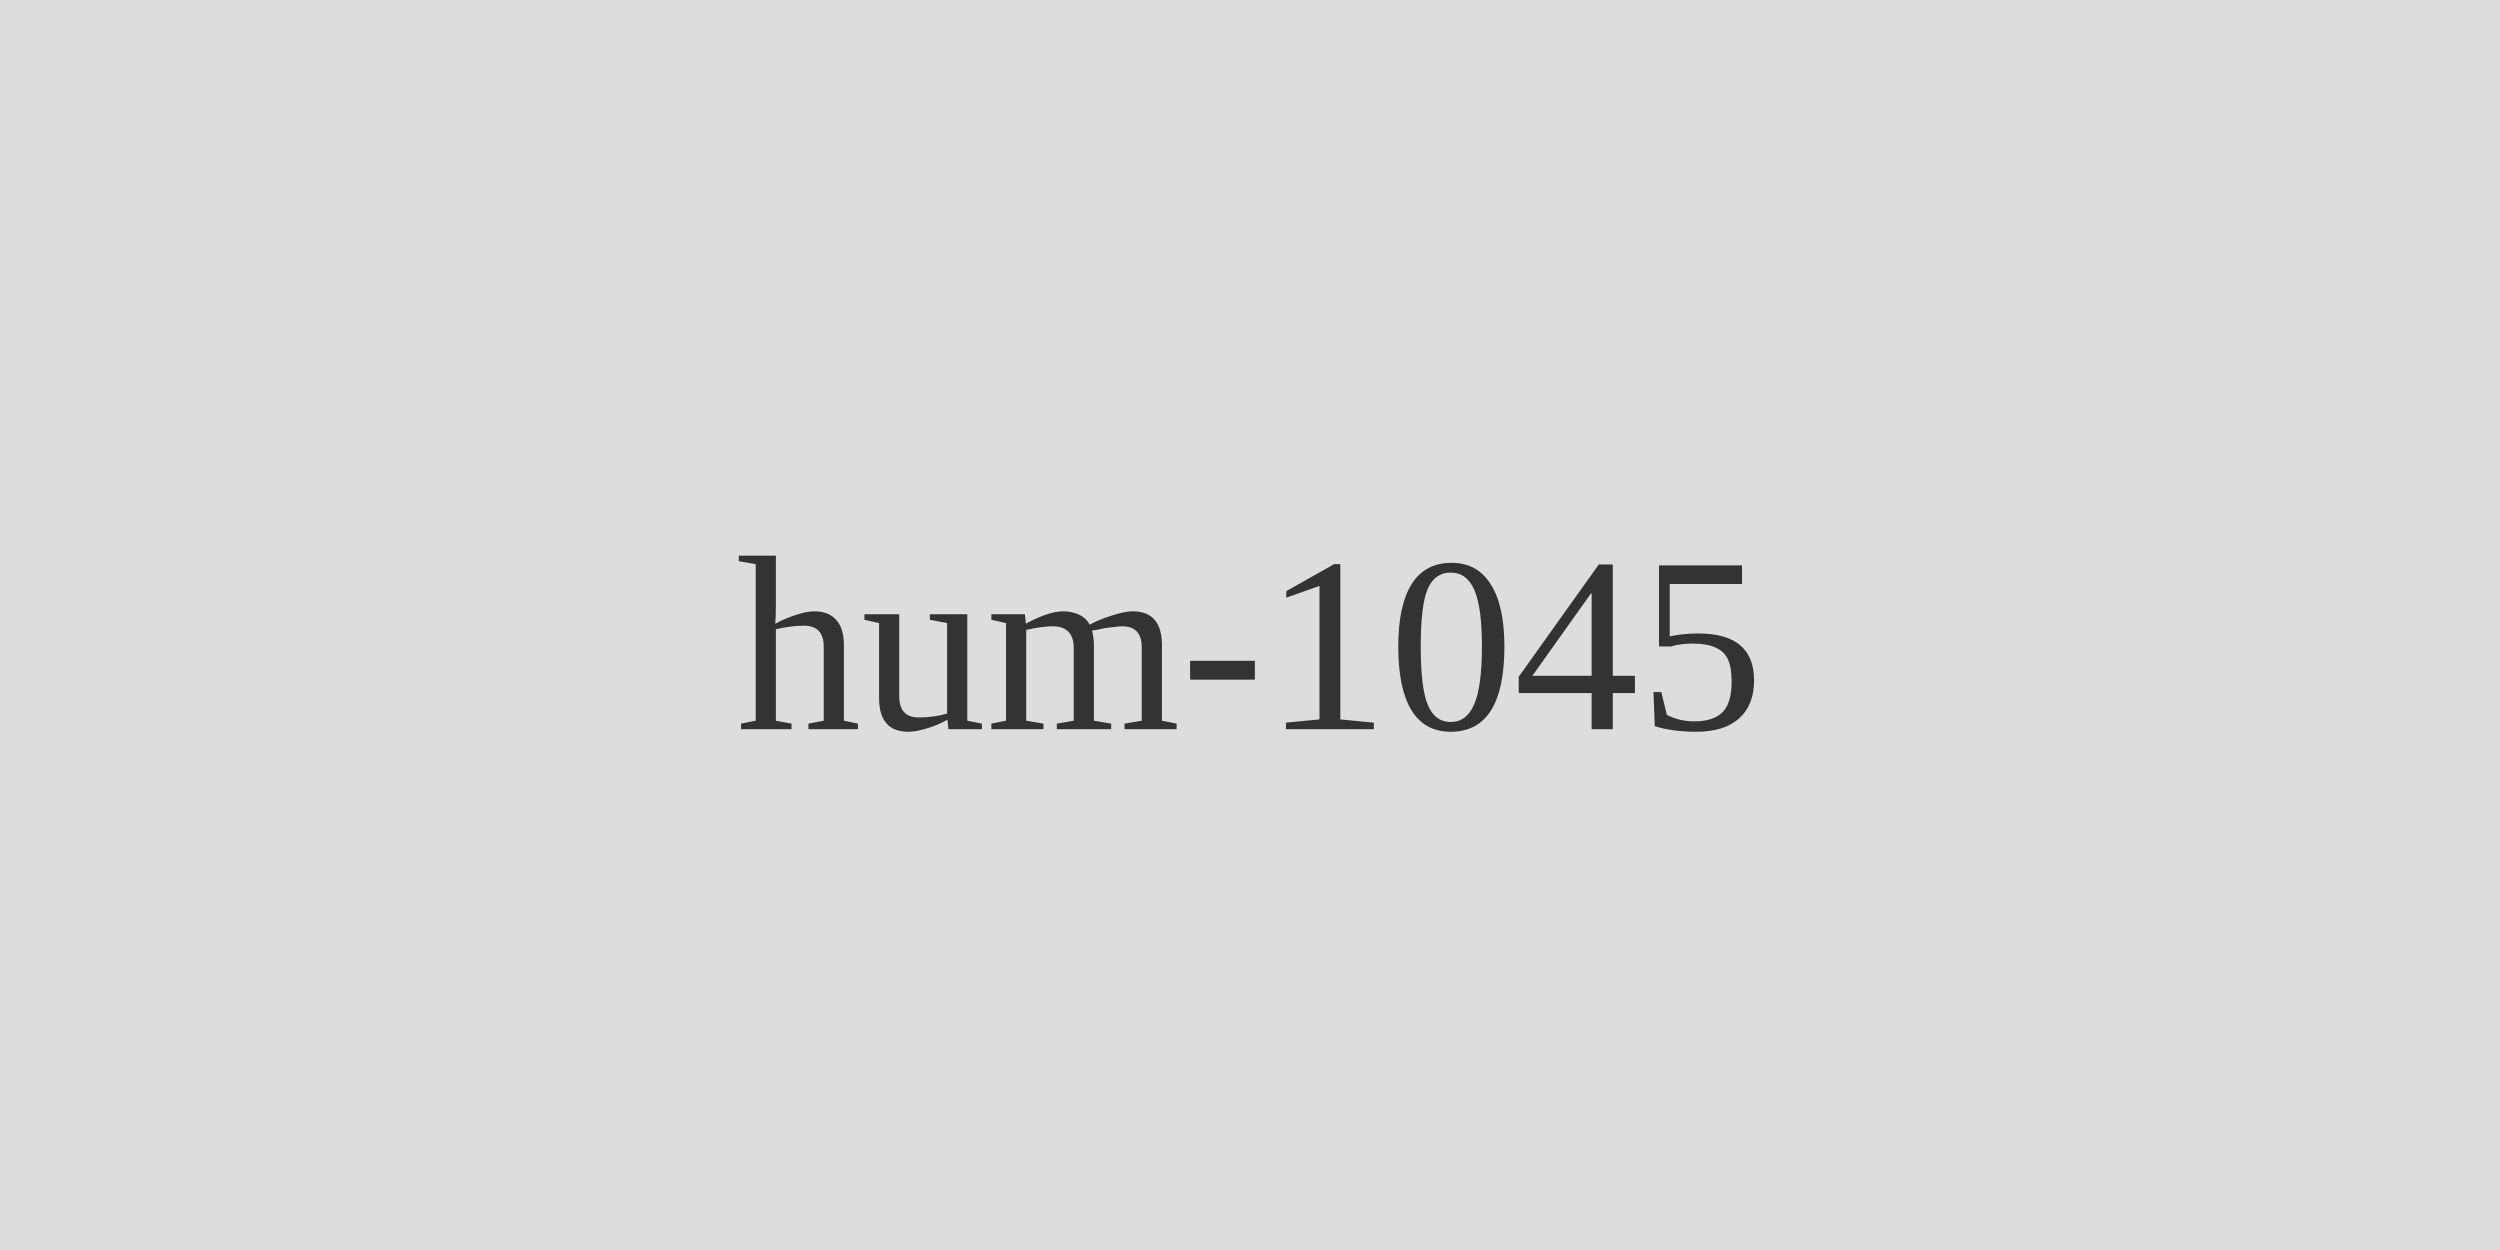
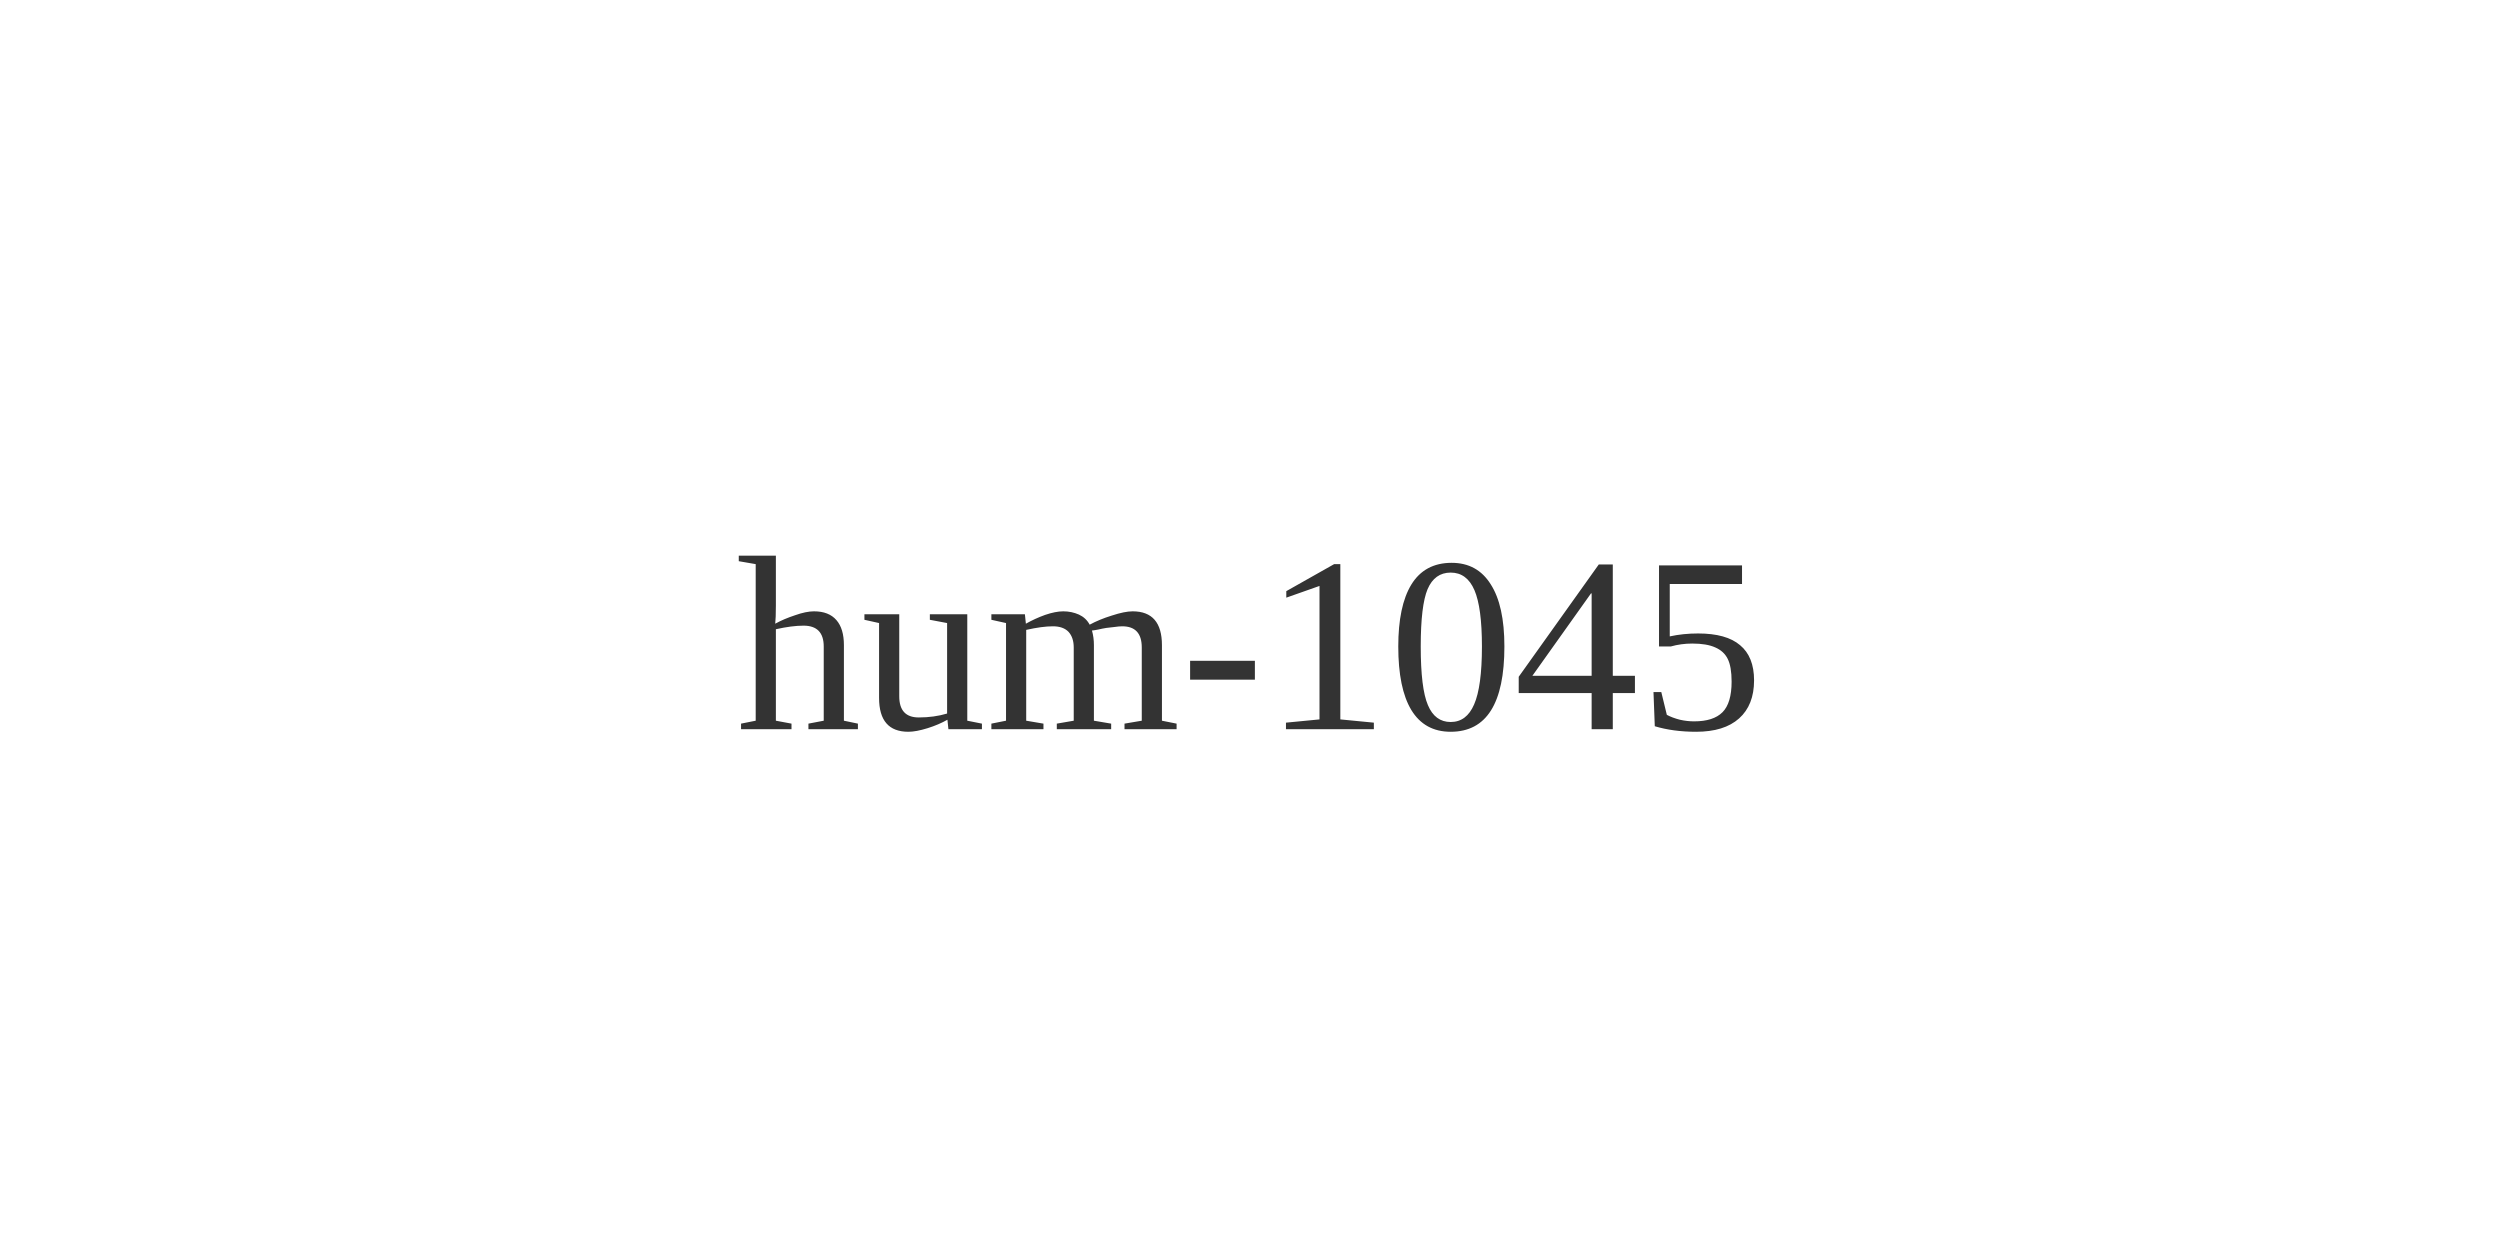
<svg xmlns="http://www.w3.org/2000/svg" width="120" height="60">
-   <rect width="120" height="60" fill="#ddd" />
  <text x="60" y="35" font-size="12" text-anchor="middle" fill="#333">hum-1045</text>
</svg>
